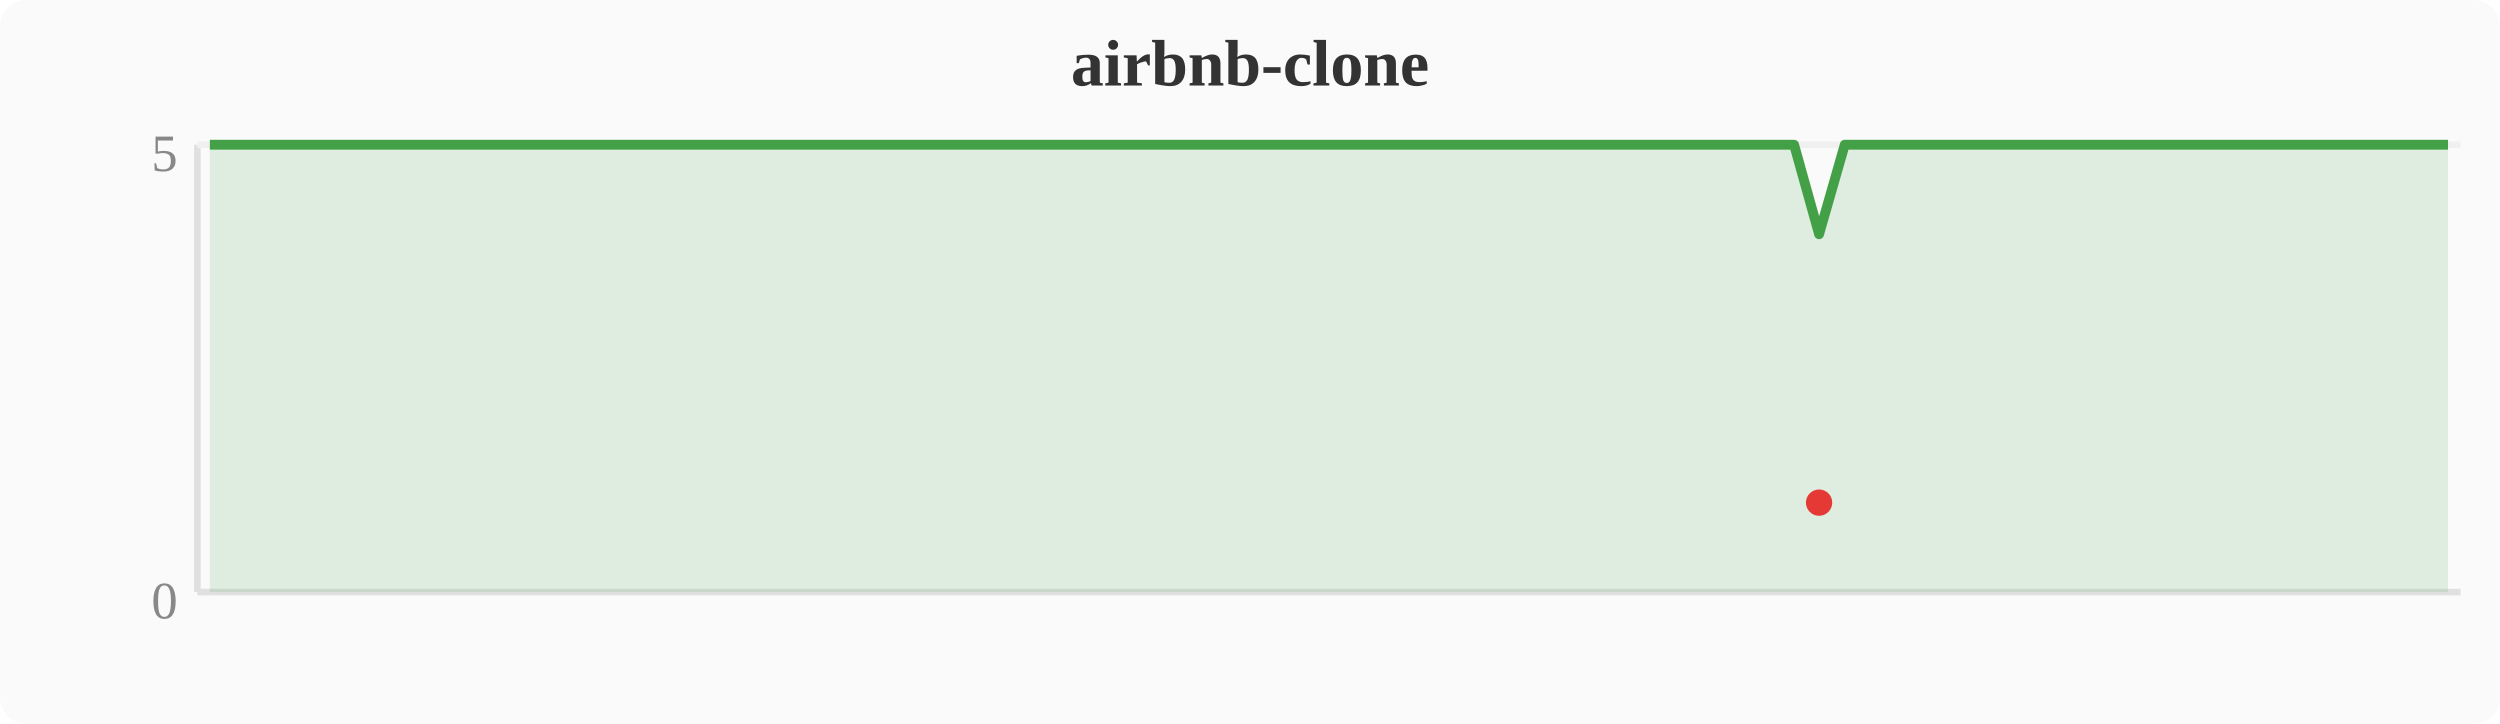
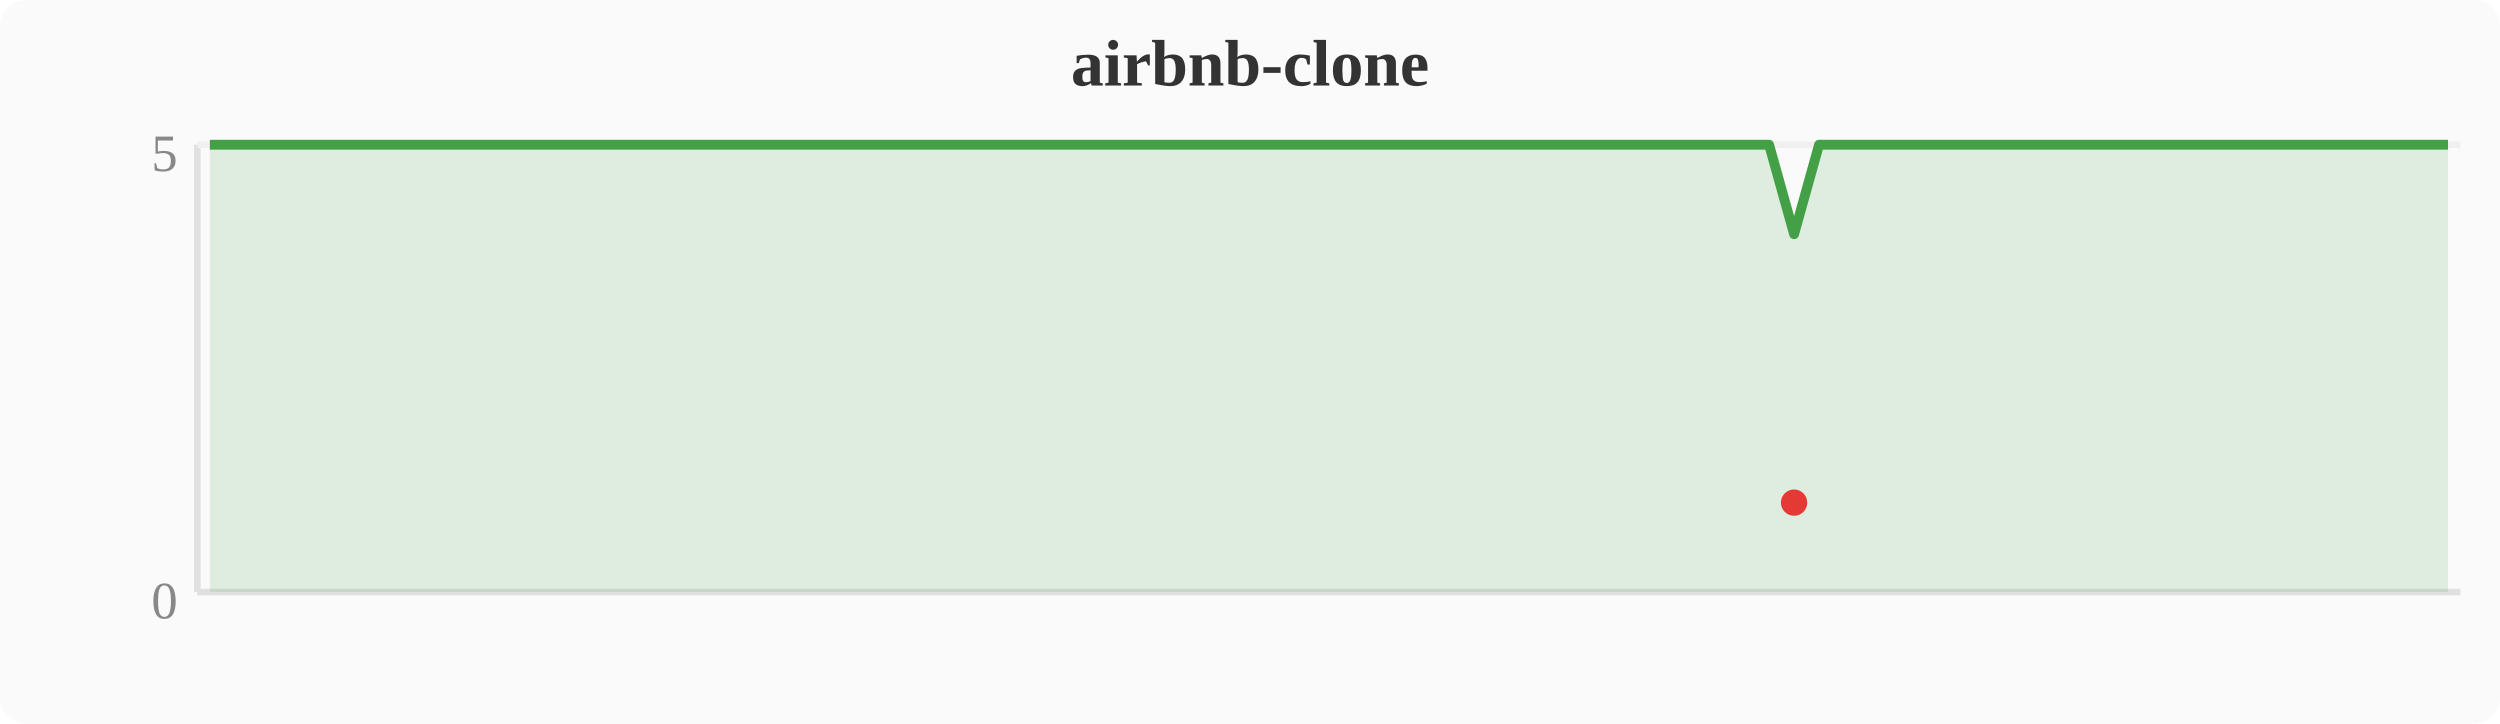
<svg xmlns="http://www.w3.org/2000/svg" width="380" height="110" viewBox="0 0 380 110">
  <rect width="380" height="110" fill="#fafafa" rx="4" />
  <text x="190" y="13" text-anchor="middle" font-size="10" font-weight="bold" fill="#333">airbnb-clone</text>
  <line x1="30" y1="22" x2="30" y2="90" stroke="#e0e0e0" stroke-width="1" />
  <line x1="30" y1="90" x2="374" y2="90" stroke="#e0e0e0" stroke-width="1" />
  <line x1="30" y1="22" x2="374" y2="22" stroke="#f0f0f0" stroke-width="1" />
  <text x="27" y="94" text-anchor="end" font-size="8" fill="#888">0</text>
  <text x="27" y="26" text-anchor="end" font-size="8" fill="#888">5</text>
-   <polygon points="31.9,22.0 35.7,22.0 39.6,22.0 43.4,22.0 47.2,22.0 51.0,22.0 54.8,22.0 58.7,22.0 62.5,22.0 66.3,22.0 70.1,22.0 74.0,22.0 77.8,22.0 81.6,22.0 85.4,22.0 89.2,22.0 93.1,22.0 96.9,22.0 100.7,22.0 104.5,22.0 108.4,22.0 112.2,22.0 116.0,22.0 119.8,22.0 123.6,22.0 127.5,22.0 131.3,22.0 135.1,22.0 138.9,22.0 142.8,22.0 146.6,22.0 150.4,22.0 154.2,22.0 158.0,22.0 161.9,22.0 165.7,22.0 169.5,22.0 173.3,22.0 177.2,22.0 181.0,22.0 184.8,22.0 188.6,22.0 192.4,22.0 196.3,22.0 200.1,22.0 203.9,22.0 207.7,22.0 211.6,22.0 215.4,22.0 219.2,22.0 223.0,22.0 226.8,22.0 230.7,22.0 234.5,22.0 238.3,22.0 242.1,22.0 246.0,22.0 249.8,22.0 253.6,22.0 257.4,22.0 261.2,22.0 265.1,22.0 268.9,22.0 272.7,22.0 276.5,35.6 280.4,22.0 284.2,22.0 288.0,22.0 291.8,22.0 295.6,22.0 299.5,22.0 303.3,22.0 307.1,22.0 310.9,22.0 314.8,22.0 318.6,22.0 322.4,22.0 326.2,22.0 330.0,22.0 333.9,22.0 337.7,22.0 341.5,22.0 345.3,22.0 349.2,22.0 353.0,22.0 356.8,22.0 360.6,22.0 364.4,22.0 368.3,22.0 372.1,22.0 372.1,90 31.9,90" fill="#43a047" opacity="0.15" />
-   <polyline points="31.9,22.0 35.7,22.0 39.6,22.0 43.4,22.0 47.2,22.0 51.0,22.0 54.8,22.0 58.7,22.0 62.5,22.0 66.3,22.0 70.1,22.0 74.0,22.0 77.8,22.0 81.6,22.0 85.4,22.0 89.2,22.0 93.1,22.0 96.9,22.0 100.7,22.0 104.5,22.0 108.4,22.0 112.2,22.0 116.0,22.0 119.8,22.0 123.6,22.0 127.5,22.0 131.3,22.0 135.1,22.0 138.9,22.0 142.8,22.0 146.6,22.0 150.4,22.0 154.2,22.0 158.0,22.0 161.9,22.0 165.7,22.0 169.5,22.0 173.3,22.0 177.2,22.0 181.0,22.0 184.8,22.0 188.6,22.0 192.4,22.0 196.3,22.0 200.1,22.0 203.9,22.0 207.7,22.0 211.6,22.0 215.4,22.0 219.2,22.0 223.0,22.0 226.8,22.0 230.7,22.0 234.5,22.0 238.3,22.0 242.1,22.0 246.0,22.0 249.8,22.0 253.6,22.0 257.4,22.0 261.2,22.0 265.1,22.0 268.9,22.0 272.7,22.0 276.5,35.6 280.4,22.0 284.2,22.0 288.0,22.0 291.8,22.0 295.6,22.0 299.5,22.0 303.3,22.0 307.1,22.0 310.9,22.0 314.8,22.0 318.6,22.0 322.4,22.0 326.2,22.0 330.0,22.0 333.9,22.0 337.7,22.0 341.5,22.0 345.3,22.0 349.2,22.0 353.0,22.0 356.8,22.0 360.6,22.0 364.4,22.0 368.3,22.0 372.1,22.0" fill="none" stroke="#43a047" stroke-width="1.5" stroke-linejoin="round" />
-   <circle cx="276.5" cy="76.4" r="2" fill="#e53935" />
+   <polygon points="31.9,22.0 35.7,22.0 39.6,22.0 43.4,22.0 47.2,22.0 51.0,22.0 54.8,22.0 58.7,22.0 62.5,22.0 66.3,22.0 70.1,22.0 74.0,22.0 77.8,22.0 81.6,22.0 85.4,22.0 89.2,22.0 93.1,22.0 96.9,22.0 100.7,22.0 104.5,22.0 108.4,22.0 112.2,22.0 116.0,22.0 119.8,22.0 123.6,22.0 127.5,22.0 131.3,22.0 135.1,22.0 138.9,22.0 142.8,22.0 146.6,22.0 150.4,22.0 154.2,22.0 158.0,22.0 161.9,22.0 165.7,22.0 169.5,22.0 173.3,22.0 177.2,22.0 181.0,22.0 184.8,22.0 188.6,22.0 192.4,22.0 196.3,22.0 200.1,22.0 203.9,22.0 207.7,22.0 211.6,22.0 215.4,22.0 219.2,22.0 223.0,22.0 226.8,22.0 230.7,22.0 234.5,22.0 238.3,22.0 242.1,22.0 246.0,22.0 249.8,22.0 253.6,22.0 257.4,22.0 261.2,22.0 265.1,22.0 268.9,22.0 272.7,35.6 276.5,22.0 280.4,22.0 284.2,22.0 288.0,22.0 291.8,22.0 295.6,22.0 299.5,22.0 303.3,22.0 307.1,22.0 310.9,22.0 314.8,22.0 318.6,22.0 322.4,22.0 326.2,22.0 330.0,22.0 333.9,22.0 337.7,22.0 341.5,22.0 345.3,22.0 349.2,22.0 353.0,22.0 356.8,22.0 360.6,22.0 364.4,22.0 368.3,22.0 372.1,22.0 372.1,90 31.9,90" fill="#43a047" opacity="0.15" />
+   <polyline points="31.9,22.0 35.7,22.0 39.6,22.0 43.4,22.0 47.2,22.0 51.0,22.0 54.8,22.0 58.7,22.0 62.5,22.0 66.3,22.0 70.1,22.0 74.0,22.0 77.8,22.0 81.6,22.0 85.4,22.0 89.2,22.0 93.1,22.0 96.9,22.0 100.7,22.0 104.5,22.0 108.4,22.0 112.2,22.0 116.0,22.0 119.8,22.0 123.6,22.0 127.5,22.0 131.3,22.0 135.1,22.0 138.9,22.0 142.8,22.0 146.6,22.0 150.4,22.0 154.2,22.0 158.0,22.0 161.9,22.0 165.7,22.0 169.5,22.0 173.3,22.0 177.2,22.0 181.0,22.0 184.8,22.0 188.6,22.0 192.4,22.0 196.3,22.0 200.1,22.0 203.9,22.0 207.7,22.0 211.6,22.0 215.4,22.0 219.2,22.0 223.0,22.0 226.8,22.0 230.7,22.0 234.5,22.0 238.3,22.0 242.1,22.0 246.0,22.0 249.8,22.0 253.6,22.0 257.4,22.0 261.2,22.0 265.1,22.0 268.9,22.0 272.7,35.6 276.5,22.0 280.4,22.0 284.2,22.0 288.0,22.0 291.8,22.0 295.6,22.0 299.5,22.0 303.3,22.0 307.1,22.0 310.9,22.0 314.8,22.0 318.6,22.0 322.4,22.0 326.2,22.0 330.0,22.0 333.9,22.0 337.7,22.0 341.5,22.0 345.3,22.0 349.2,22.0 353.0,22.0 356.8,22.0 360.6,22.0 364.4,22.0 368.3,22.0 372.1,22.0" fill="none" stroke="#43a047" stroke-width="1.5" stroke-linejoin="round" />
+   <circle cx="272.7" cy="76.4" r="2" fill="#e53935" />
</svg>
